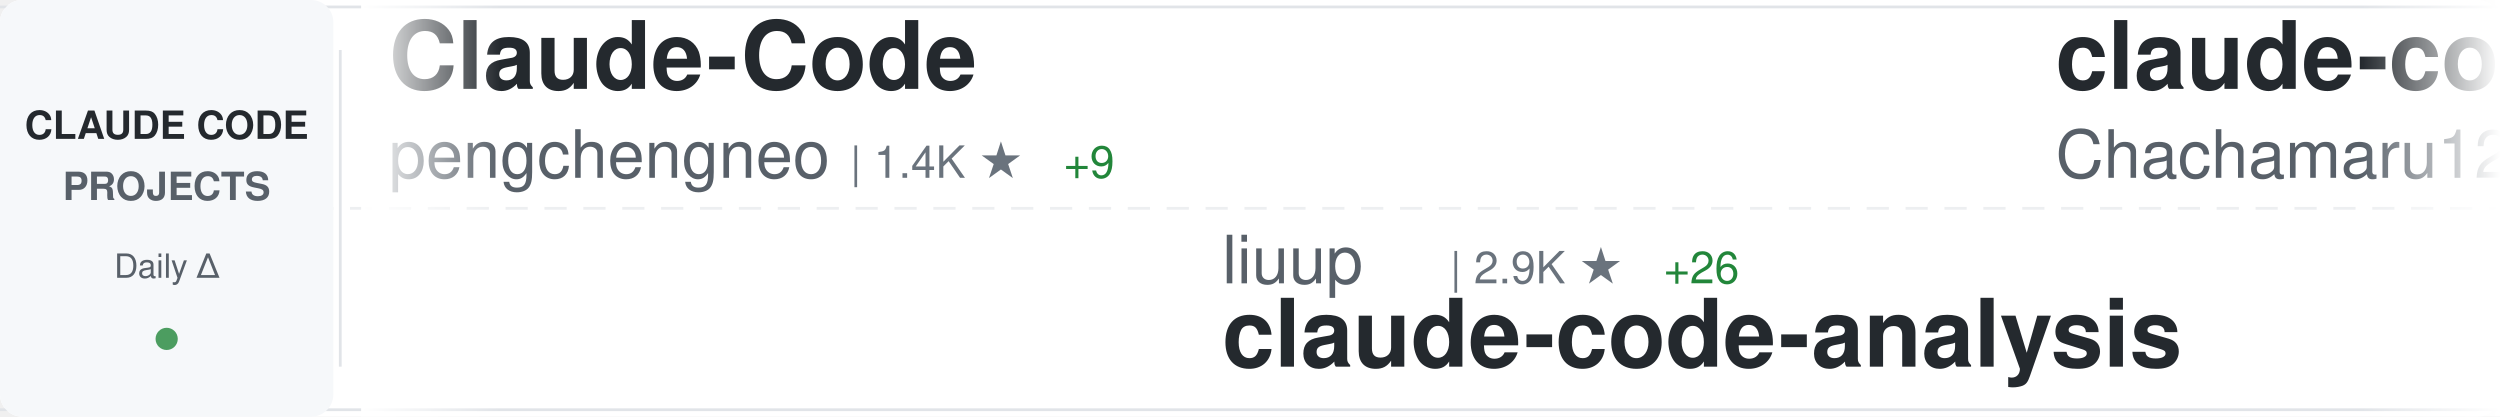
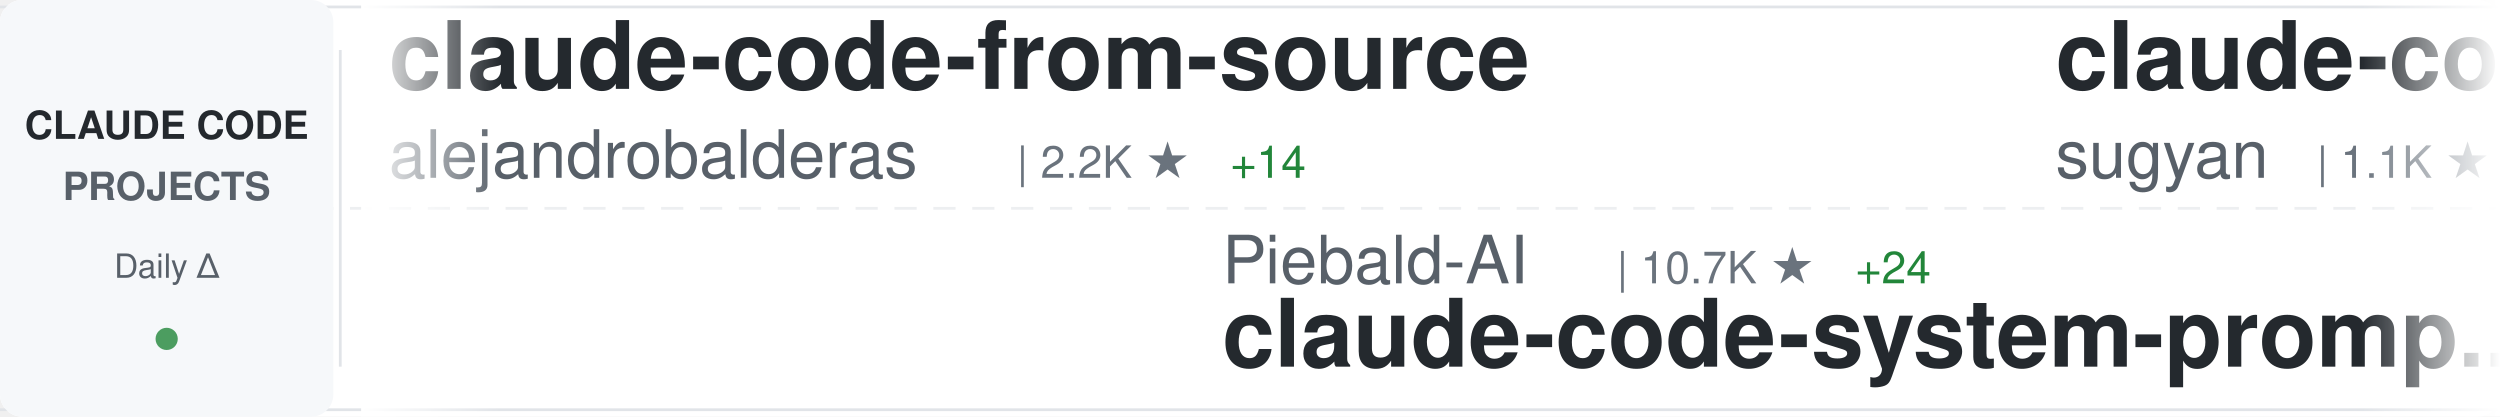
<svg xmlns="http://www.w3.org/2000/svg" width="900" height="150">
  <defs>
    <linearGradient id="awesomeLeftFade" x1="0%" y1="0%" x2="100%" y2="0%">
      <stop offset="0%" style="stop-color:#ffffff;stop-opacity:1" />
      <stop offset="100%" style="stop-color:#ffffff;stop-opacity:0" />
    </linearGradient>
    <linearGradient id="awesomeRightFade" x1="0%" y1="0%" x2="100%" y2="0%">
      <stop offset="0%" style="stop-color:#ffffff;stop-opacity:0" />
      <stop offset="100%" style="stop-color:#ffffff;stop-opacity:1" />
    </linearGradient>
  </defs>
  <rect width="900" height="150" fill="#ffffff" rx="8" />
  <rect x="0" y="2" width="900" height="1" fill="#e1e4e8" />
  <rect x="0" y="147" width="900" height="1" fill="#e1e4e8" />
  <line x1="0" y1="75" x2="900" y2="75" stroke="#e1e4e8" stroke-width="1" stroke-dasharray="8 6" opacity="0.6" />
  <rect x="0" y="0" width="120" height="150" fill="#f6f8fa" rx="8" />
  <text x="60" y="50" font-family="-apple-system, BlinkMacSystemFont, 'Segoe UI', Helvetica, Arial, sans-serif" font-size="14" font-weight="600" fill="#24292e" text-anchor="middle">CLAUDE CODE</text>
  <text x="60" y="72" font-family="-apple-system, BlinkMacSystemFont, 'Segoe UI', Helvetica, Arial, sans-serif" font-size="14" font-weight="600" fill="#586069" text-anchor="middle">PROJECTS</text>
  <text x="60" y="100" font-family="-apple-system, BlinkMacSystemFont, 'Segoe UI', Helvetica, Arial, sans-serif" font-size="12" font-weight="500" fill="#586069" text-anchor="middle">Daily Δ</text>
  <circle cx="60" cy="122" r="4" fill="#22863a" opacity="0.8" />
  <rect x="122" y="18" width="1" height="114" fill="#e1e4e8" />
  <clipPath id="awesomeTickerClip">
    <rect x="130" y="0" width="770" height="150" />
  </clipPath>
  <g clip-path="url(#awesomeTickerClip)">
    <g id="awesomeTickerItems">
      <animateTransform attributeName="transform" attributeType="XML" type="translate" from="0 0" to="-3000 0" dur="54s" repeatCount="indefinite" />
      <g transform="translate(0, 0)">
-         <text x="140" y="32" font-family="-apple-system, BlinkMacSystemFont, 'Segoe UI', Helvetica, Arial, sans-serif" font-size="34" font-weight="600" fill="#24292e">Claude-Code</text>
-         <text x="140" y="64" font-family="-apple-system, BlinkMacSystemFont, 'Segoe UI', Helvetica, Arial, sans-serif" font-size="24" font-weight="400" fill="#586069">pengchengneo</text>
-         <text x="306" y="64" font-family="-apple-system, BlinkMacSystemFont, 'Segoe UI', Helvetica, Arial, sans-serif" font-size="16" font-weight="500" fill="#6a737d">| 1.4K ★</text>
-         <text x="383" y="64" font-family="-apple-system, BlinkMacSystemFont, 'Segoe UI', Helvetica, Arial, sans-serif" font-size="16" font-weight="500" fill="#22863a"> +9</text>
+         <text x="140" y="32" font-family="-apple-system, BlinkMacSystemFont, 'Segoe UI', Helvetica, Arial, sans-serif" font-size="34" font-weight="600" fill="#24292e">claude-code-from-source</text>
+         <text x="140" y="64" font-family="-apple-system, BlinkMacSystemFont, 'Segoe UI', Helvetica, Arial, sans-serif" font-size="24" font-weight="400" fill="#586069">alejandrobalderas</text>
+         <text x="366" y="64" font-family="-apple-system, BlinkMacSystemFont, 'Segoe UI', Helvetica, Arial, sans-serif" font-size="16" font-weight="500" fill="#6a737d">| 2.2K ★</text>
+         <text x="443" y="64" font-family="-apple-system, BlinkMacSystemFont, 'Segoe UI', Helvetica, Arial, sans-serif" font-size="16" font-weight="500" fill="#22863a"> +14</text>
      </g>
      <g transform="translate(300, 0)">
-         <text x="140" y="102" font-family="-apple-system, BlinkMacSystemFont, 'Segoe UI', Helvetica, Arial, sans-serif" font-size="24" font-weight="400" fill="#586069">liuup</text>
-         <text x="222" y="102" font-family="-apple-system, BlinkMacSystemFont, 'Segoe UI', Helvetica, Arial, sans-serif" font-size="16" font-weight="500" fill="#6a737d">| 2.9K ★</text>
-         <text x="299" y="102" font-family="-apple-system, BlinkMacSystemFont, 'Segoe UI', Helvetica, Arial, sans-serif" font-size="16" font-weight="500" fill="#22863a"> +26</text>
-         <text x="140" y="132" font-family="-apple-system, BlinkMacSystemFont, 'Segoe UI', Helvetica, Arial, sans-serif" font-size="34" font-weight="600" fill="#24292e">claude-code-analysis</text>
+         <text x="140" y="102" font-family="-apple-system, BlinkMacSystemFont, 'Segoe UI', Helvetica, Arial, sans-serif" font-size="24" font-weight="400" fill="#586069">Piebald-AI</text>
+         <text x="282" y="102" font-family="-apple-system, BlinkMacSystemFont, 'Segoe UI', Helvetica, Arial, sans-serif" font-size="16" font-weight="500" fill="#6a737d">| 10.7K ★</text>
+         <text x="368" y="102" font-family="-apple-system, BlinkMacSystemFont, 'Segoe UI', Helvetica, Arial, sans-serif" font-size="16" font-weight="500" fill="#22863a"> +24</text>
+         <text x="140" y="132" font-family="-apple-system, BlinkMacSystemFont, 'Segoe UI', Helvetica, Arial, sans-serif" font-size="34" font-weight="600" fill="#24292e">claude-code-system-promp...</text>
      </g>
      <g transform="translate(600, 0)">
-         <text x="140" y="32" font-family="-apple-system, BlinkMacSystemFont, 'Segoe UI', Helvetica, Arial, sans-serif" font-size="34" font-weight="600" fill="#24292e">claude-code-harness</text>
-         <text x="140" y="64" font-family="-apple-system, BlinkMacSystemFont, 'Segoe UI', Helvetica, Arial, sans-serif" font-size="24" font-weight="400" fill="#586069">Chachamaru127</text>
-         <text x="318" y="64" font-family="-apple-system, BlinkMacSystemFont, 'Segoe UI', Helvetica, Arial, sans-serif" font-size="16" font-weight="500" fill="#6a737d">| 2.5K ★</text>
-         <text x="395" y="64" font-family="-apple-system, BlinkMacSystemFont, 'Segoe UI', Helvetica, Arial, sans-serif" font-size="16" font-weight="500" fill="#22863a"> +78</text>
+         <text x="140" y="32" font-family="-apple-system, BlinkMacSystemFont, 'Segoe UI', Helvetica, Arial, sans-serif" font-size="34" font-weight="600" fill="#24292e">claude-code-webui</text>
+         <text x="140" y="64" font-family="-apple-system, BlinkMacSystemFont, 'Segoe UI', Helvetica, Arial, sans-serif" font-size="24" font-weight="400" fill="#586069">sugyan</text>
+         <text x="234" y="64" font-family="-apple-system, BlinkMacSystemFont, 'Segoe UI', Helvetica, Arial, sans-serif" font-size="16" font-weight="500" fill="#6a737d">| 1.1K ★</text>
      </g>
      <g transform="translate(900, 0)">
-         <text x="140" y="102" font-family="-apple-system, BlinkMacSystemFont, 'Segoe UI', Helvetica, Arial, sans-serif" font-size="24" font-weight="400" fill="#586069">JrCx7scC</text>
-         <text x="258" y="102" font-family="-apple-system, BlinkMacSystemFont, 'Segoe UI', Helvetica, Arial, sans-serif" font-size="16" font-weight="500" fill="#6a737d">| 369 ★</text>
-         <text x="326" y="102" font-family="-apple-system, BlinkMacSystemFont, 'Segoe UI', Helvetica, Arial, sans-serif" font-size="16" font-weight="500" fill="#22863a"> +1</text>
-         <text x="140" y="132" font-family="-apple-system, BlinkMacSystemFont, 'Segoe UI', Helvetica, Arial, sans-serif" font-size="34" font-weight="600" fill="#24292e">claude-code-source</text>
+         <text x="140" y="102" font-family="-apple-system, BlinkMacSystemFont, 'Segoe UI', Helvetica, Arial, sans-serif" font-size="24" font-weight="400" fill="#586069">Alishahryar1</text>
+         <text x="306" y="102" font-family="-apple-system, BlinkMacSystemFont, 'Segoe UI', Helvetica, Arial, sans-serif" font-size="16" font-weight="500" fill="#6a737d">| 31.7K ★</text>
+         <text x="392" y="102" font-family="-apple-system, BlinkMacSystemFont, 'Segoe UI', Helvetica, Arial, sans-serif" font-size="16" font-weight="500" fill="#22863a"> +272</text>
+         <text x="140" y="132" font-family="-apple-system, BlinkMacSystemFont, 'Segoe UI', Helvetica, Arial, sans-serif" font-size="34" font-weight="600" fill="#24292e">free-claude-code</text>
      </g>
      <g transform="translate(1200, 0)">
-         <text x="140" y="32" font-family="-apple-system, BlinkMacSystemFont, 'Segoe UI', Helvetica, Arial, sans-serif" font-size="34" font-weight="600" fill="#24292e">claude-code-base-action</text>
-         <text x="140" y="64" font-family="-apple-system, BlinkMacSystemFont, 'Segoe UI', Helvetica, Arial, sans-serif" font-size="24" font-weight="400" fill="#586069">anthropics</text>
-         <text x="282" y="64" font-family="-apple-system, BlinkMacSystemFont, 'Segoe UI', Helvetica, Arial, sans-serif" font-size="16" font-weight="500" fill="#6a737d">| 857 ★</text>
-         <text x="350" y="64" font-family="-apple-system, BlinkMacSystemFont, 'Segoe UI', Helvetica, Arial, sans-serif" font-size="16" font-weight="500" fill="#22863a"> +1</text>
+         <text x="140" y="32" font-family="-apple-system, BlinkMacSystemFont, 'Segoe UI', Helvetica, Arial, sans-serif" font-size="34" font-weight="600" fill="#24292e">claude-code-infrastructu...</text>
+         <text x="140" y="64" font-family="-apple-system, BlinkMacSystemFont, 'Segoe UI', Helvetica, Arial, sans-serif" font-size="24" font-weight="400" fill="#586069">diet103</text>
+         <text x="246" y="64" font-family="-apple-system, BlinkMacSystemFont, 'Segoe UI', Helvetica, Arial, sans-serif" font-size="16" font-weight="500" fill="#6a737d">| 9.7K ★</text>
+         <text x="323" y="64" font-family="-apple-system, BlinkMacSystemFont, 'Segoe UI', Helvetica, Arial, sans-serif" font-size="16" font-weight="500" fill="#22863a"> +2</text>
      </g>
      <g transform="translate(1500, 0)">
-         <text x="140" y="102" font-family="-apple-system, BlinkMacSystemFont, 'Segoe UI', Helvetica, Arial, sans-serif" font-size="24" font-weight="400" fill="#586069">Cranot</text>
-         <text x="234" y="102" font-family="-apple-system, BlinkMacSystemFont, 'Segoe UI', Helvetica, Arial, sans-serif" font-size="16" font-weight="500" fill="#6a737d">| 2.8K ★</text>
-         <text x="311" y="102" font-family="-apple-system, BlinkMacSystemFont, 'Segoe UI', Helvetica, Arial, sans-serif" font-size="16" font-weight="500" fill="#22863a"> +3</text>
-         <text x="140" y="132" font-family="-apple-system, BlinkMacSystemFont, 'Segoe UI', Helvetica, Arial, sans-serif" font-size="34" font-weight="600" fill="#24292e">claude-code-guide</text>
+         <text x="140" y="102" font-family="-apple-system, BlinkMacSystemFont, 'Segoe UI', Helvetica, Arial, sans-serif" font-size="24" font-weight="400" fill="#586069">pengchengneo</text>
+         <text x="306" y="102" font-family="-apple-system, BlinkMacSystemFont, 'Segoe UI', Helvetica, Arial, sans-serif" font-size="16" font-weight="500" fill="#6a737d">| 1.4K ★</text>
+         <text x="383" y="102" font-family="-apple-system, BlinkMacSystemFont, 'Segoe UI', Helvetica, Arial, sans-serif" font-size="16" font-weight="500" fill="#22863a"> +7</text>
+         <text x="140" y="132" font-family="-apple-system, BlinkMacSystemFont, 'Segoe UI', Helvetica, Arial, sans-serif" font-size="34" font-weight="600" fill="#24292e">Claude-Code</text>
      </g>
      <g transform="translate(1800, 0)">
-         <text x="140" y="32" font-family="-apple-system, BlinkMacSystemFont, 'Segoe UI', Helvetica, Arial, sans-serif" font-size="34" font-weight="600" fill="#24292e">claude-code-from-scratch</text>
-         <text x="140" y="64" font-family="-apple-system, BlinkMacSystemFont, 'Segoe UI', Helvetica, Arial, sans-serif" font-size="24" font-weight="400" fill="#586069">Windy3f3f3f3f</text>
-         <text x="318" y="64" font-family="-apple-system, BlinkMacSystemFont, 'Segoe UI', Helvetica, Arial, sans-serif" font-size="16" font-weight="500" fill="#6a737d">| 1.3K ★</text>
-         <text x="395" y="64" font-family="-apple-system, BlinkMacSystemFont, 'Segoe UI', Helvetica, Arial, sans-serif" font-size="16" font-weight="500" fill="#22863a"> +7</text>
+         <text x="140" y="32" font-family="-apple-system, BlinkMacSystemFont, 'Segoe UI', Helvetica, Arial, sans-serif" font-size="34" font-weight="600" fill="#24292e">claude-code-best-practic...</text>
+         <text x="140" y="64" font-family="-apple-system, BlinkMacSystemFont, 'Segoe UI', Helvetica, Arial, sans-serif" font-size="24" font-weight="400" fill="#586069">shanraisshan</text>
+         <text x="306" y="64" font-family="-apple-system, BlinkMacSystemFont, 'Segoe UI', Helvetica, Arial, sans-serif" font-size="16" font-weight="500" fill="#6a737d">| 56.0K ★</text>
+         <text x="392" y="64" font-family="-apple-system, BlinkMacSystemFont, 'Segoe UI', Helvetica, Arial, sans-serif" font-size="16" font-weight="500" fill="#22863a"> +205</text>
      </g>
      <g transform="translate(2100, 0)">
-         <text x="140" y="102" font-family="-apple-system, BlinkMacSystemFont, 'Segoe UI', Helvetica, Arial, sans-serif" font-size="24" font-weight="400" fill="#586069">musistudio</text>
-         <text x="282" y="102" font-family="-apple-system, BlinkMacSystemFont, 'Segoe UI', Helvetica, Arial, sans-serif" font-size="16" font-weight="500" fill="#6a737d">| 34.6K ★</text>
-         <text x="368" y="102" font-family="-apple-system, BlinkMacSystemFont, 'Segoe UI', Helvetica, Arial, sans-serif" font-size="16" font-weight="500" fill="#22863a"> +29</text>
-         <text x="140" y="132" font-family="-apple-system, BlinkMacSystemFont, 'Segoe UI', Helvetica, Arial, sans-serif" font-size="34" font-weight="600" fill="#24292e">claude-code-router</text>
+         <text x="140" y="102" font-family="-apple-system, BlinkMacSystemFont, 'Segoe UI', Helvetica, Arial, sans-serif" font-size="24" font-weight="400" fill="#586069">Chachamaru127</text>
+         <text x="318" y="102" font-family="-apple-system, BlinkMacSystemFont, 'Segoe UI', Helvetica, Arial, sans-serif" font-size="16" font-weight="500" fill="#6a737d">| 2.5K ★</text>
+         <text x="395" y="102" font-family="-apple-system, BlinkMacSystemFont, 'Segoe UI', Helvetica, Arial, sans-serif" font-size="16" font-weight="500" fill="#22863a"> +76</text>
+         <text x="140" y="132" font-family="-apple-system, BlinkMacSystemFont, 'Segoe UI', Helvetica, Arial, sans-serif" font-size="34" font-weight="600" fill="#24292e">claude-code-harness</text>
      </g>
      <g transform="translate(2400, 0)">
-         <text x="140" y="32" font-family="-apple-system, BlinkMacSystemFont, 'Segoe UI', Helvetica, Arial, sans-serif" font-size="34" font-weight="600" fill="#24292e">Claude-Code-Usage-Monito...</text>
-         <text x="140" y="64" font-family="-apple-system, BlinkMacSystemFont, 'Segoe UI', Helvetica, Arial, sans-serif" font-size="24" font-weight="400" fill="#586069">Maciek-roboblog</text>
-         <text x="342" y="64" font-family="-apple-system, BlinkMacSystemFont, 'Segoe UI', Helvetica, Arial, sans-serif" font-size="16" font-weight="500" fill="#6a737d">| 8.1K ★</text>
-         <text x="419" y="64" font-family="-apple-system, BlinkMacSystemFont, 'Segoe UI', Helvetica, Arial, sans-serif" font-size="16" font-weight="500" fill="#22863a"> +5</text>
+         <text x="140" y="32" font-family="-apple-system, BlinkMacSystemFont, 'Segoe UI', Helvetica, Arial, sans-serif" font-size="34" font-weight="600" fill="#24292e">learn-claude-code</text>
+         <text x="140" y="64" font-family="-apple-system, BlinkMacSystemFont, 'Segoe UI', Helvetica, Arial, sans-serif" font-size="24" font-weight="400" fill="#586069">shareAI-lab</text>
+         <text x="294" y="64" font-family="-apple-system, BlinkMacSystemFont, 'Segoe UI', Helvetica, Arial, sans-serif" font-size="16" font-weight="500" fill="#6a737d">| 64.3K ★</text>
+         <text x="380" y="64" font-family="-apple-system, BlinkMacSystemFont, 'Segoe UI', Helvetica, Arial, sans-serif" font-size="16" font-weight="500" fill="#22863a"> +229</text>
      </g>
      <g transform="translate(2700, 0)">
-         <text x="140" y="102" font-family="-apple-system, BlinkMacSystemFont, 'Segoe UI', Helvetica, Arial, sans-serif" font-size="24" font-weight="400" fill="#586069">sickn33</text>
-         <text x="246" y="102" font-family="-apple-system, BlinkMacSystemFont, 'Segoe UI', Helvetica, Arial, sans-serif" font-size="16" font-weight="500" fill="#6a737d">| 39.4K ★</text>
-         <text x="332" y="102" font-family="-apple-system, BlinkMacSystemFont, 'Segoe UI', Helvetica, Arial, sans-serif" font-size="16" font-weight="500" fill="#22863a"> +120</text>
-         <text x="140" y="132" font-family="-apple-system, BlinkMacSystemFont, 'Segoe UI', Helvetica, Arial, sans-serif" font-size="34" font-weight="600" fill="#24292e">antigravity-awesome-skil...</text>
+         <text x="140" y="102" font-family="-apple-system, BlinkMacSystemFont, 'Segoe UI', Helvetica, Arial, sans-serif" font-size="24" font-weight="400" fill="#586069">nanocoai</text>
+         <text x="258" y="102" font-family="-apple-system, BlinkMacSystemFont, 'Segoe UI', Helvetica, Arial, sans-serif" font-size="16" font-weight="500" fill="#6a737d">| 29.6K ★</text>
+         <text x="344" y="102" font-family="-apple-system, BlinkMacSystemFont, 'Segoe UI', Helvetica, Arial, sans-serif" font-size="16" font-weight="500" fill="#22863a"> +37</text>
+         <text x="140" y="132" font-family="-apple-system, BlinkMacSystemFont, 'Segoe UI', Helvetica, Arial, sans-serif" font-size="34" font-weight="600" fill="#24292e">nanoclaw</text>
      </g>
      <g transform="translate(3000, 0)">
-         <text x="140" y="32" font-family="-apple-system, BlinkMacSystemFont, 'Segoe UI', Helvetica, Arial, sans-serif" font-size="34" font-weight="600" fill="#24292e">Claude-Code</text>
-         <text x="140" y="64" font-family="-apple-system, BlinkMacSystemFont, 'Segoe UI', Helvetica, Arial, sans-serif" font-size="24" font-weight="400" fill="#586069">pengchengneo</text>
-         <text x="306" y="64" font-family="-apple-system, BlinkMacSystemFont, 'Segoe UI', Helvetica, Arial, sans-serif" font-size="16" font-weight="500" fill="#6a737d">| 1.4K ★</text>
-         <text x="383" y="64" font-family="-apple-system, BlinkMacSystemFont, 'Segoe UI', Helvetica, Arial, sans-serif" font-size="16" font-weight="500" fill="#22863a"> +9</text>
+         <text x="140" y="32" font-family="-apple-system, BlinkMacSystemFont, 'Segoe UI', Helvetica, Arial, sans-serif" font-size="34" font-weight="600" fill="#24292e">claude-code-from-source</text>
+         <text x="140" y="64" font-family="-apple-system, BlinkMacSystemFont, 'Segoe UI', Helvetica, Arial, sans-serif" font-size="24" font-weight="400" fill="#586069">alejandrobalderas</text>
+         <text x="366" y="64" font-family="-apple-system, BlinkMacSystemFont, 'Segoe UI', Helvetica, Arial, sans-serif" font-size="16" font-weight="500" fill="#6a737d">| 2.2K ★</text>
+         <text x="443" y="64" font-family="-apple-system, BlinkMacSystemFont, 'Segoe UI', Helvetica, Arial, sans-serif" font-size="16" font-weight="500" fill="#22863a"> +14</text>
      </g>
      <g transform="translate(3300, 0)">
-         <text x="140" y="102" font-family="-apple-system, BlinkMacSystemFont, 'Segoe UI', Helvetica, Arial, sans-serif" font-size="24" font-weight="400" fill="#586069">liuup</text>
-         <text x="222" y="102" font-family="-apple-system, BlinkMacSystemFont, 'Segoe UI', Helvetica, Arial, sans-serif" font-size="16" font-weight="500" fill="#6a737d">| 2.9K ★</text>
-         <text x="299" y="102" font-family="-apple-system, BlinkMacSystemFont, 'Segoe UI', Helvetica, Arial, sans-serif" font-size="16" font-weight="500" fill="#22863a"> +26</text>
-         <text x="140" y="132" font-family="-apple-system, BlinkMacSystemFont, 'Segoe UI', Helvetica, Arial, sans-serif" font-size="34" font-weight="600" fill="#24292e">claude-code-analysis</text>
+         <text x="140" y="102" font-family="-apple-system, BlinkMacSystemFont, 'Segoe UI', Helvetica, Arial, sans-serif" font-size="24" font-weight="400" fill="#586069">Piebald-AI</text>
+         <text x="282" y="102" font-family="-apple-system, BlinkMacSystemFont, 'Segoe UI', Helvetica, Arial, sans-serif" font-size="16" font-weight="500" fill="#6a737d">| 10.7K ★</text>
+         <text x="368" y="102" font-family="-apple-system, BlinkMacSystemFont, 'Segoe UI', Helvetica, Arial, sans-serif" font-size="16" font-weight="500" fill="#22863a"> +24</text>
+         <text x="140" y="132" font-family="-apple-system, BlinkMacSystemFont, 'Segoe UI', Helvetica, Arial, sans-serif" font-size="34" font-weight="600" fill="#24292e">claude-code-system-promp...</text>
      </g>
      <g transform="translate(3600, 0)">
-         <text x="140" y="32" font-family="-apple-system, BlinkMacSystemFont, 'Segoe UI', Helvetica, Arial, sans-serif" font-size="34" font-weight="600" fill="#24292e">claude-code-harness</text>
-         <text x="140" y="64" font-family="-apple-system, BlinkMacSystemFont, 'Segoe UI', Helvetica, Arial, sans-serif" font-size="24" font-weight="400" fill="#586069">Chachamaru127</text>
-         <text x="318" y="64" font-family="-apple-system, BlinkMacSystemFont, 'Segoe UI', Helvetica, Arial, sans-serif" font-size="16" font-weight="500" fill="#6a737d">| 2.5K ★</text>
-         <text x="395" y="64" font-family="-apple-system, BlinkMacSystemFont, 'Segoe UI', Helvetica, Arial, sans-serif" font-size="16" font-weight="500" fill="#22863a"> +78</text>
+         <text x="140" y="32" font-family="-apple-system, BlinkMacSystemFont, 'Segoe UI', Helvetica, Arial, sans-serif" font-size="34" font-weight="600" fill="#24292e">claude-code-webui</text>
+         <text x="140" y="64" font-family="-apple-system, BlinkMacSystemFont, 'Segoe UI', Helvetica, Arial, sans-serif" font-size="24" font-weight="400" fill="#586069">sugyan</text>
+         <text x="234" y="64" font-family="-apple-system, BlinkMacSystemFont, 'Segoe UI', Helvetica, Arial, sans-serif" font-size="16" font-weight="500" fill="#6a737d">| 1.1K ★</text>
      </g>
      <g transform="translate(3900, 0)">
-         <text x="140" y="102" font-family="-apple-system, BlinkMacSystemFont, 'Segoe UI', Helvetica, Arial, sans-serif" font-size="24" font-weight="400" fill="#586069">JrCx7scC</text>
-         <text x="258" y="102" font-family="-apple-system, BlinkMacSystemFont, 'Segoe UI', Helvetica, Arial, sans-serif" font-size="16" font-weight="500" fill="#6a737d">| 369 ★</text>
-         <text x="326" y="102" font-family="-apple-system, BlinkMacSystemFont, 'Segoe UI', Helvetica, Arial, sans-serif" font-size="16" font-weight="500" fill="#22863a"> +1</text>
-         <text x="140" y="132" font-family="-apple-system, BlinkMacSystemFont, 'Segoe UI', Helvetica, Arial, sans-serif" font-size="34" font-weight="600" fill="#24292e">claude-code-source</text>
+         <text x="140" y="102" font-family="-apple-system, BlinkMacSystemFont, 'Segoe UI', Helvetica, Arial, sans-serif" font-size="24" font-weight="400" fill="#586069">Alishahryar1</text>
+         <text x="306" y="102" font-family="-apple-system, BlinkMacSystemFont, 'Segoe UI', Helvetica, Arial, sans-serif" font-size="16" font-weight="500" fill="#6a737d">| 31.7K ★</text>
+         <text x="392" y="102" font-family="-apple-system, BlinkMacSystemFont, 'Segoe UI', Helvetica, Arial, sans-serif" font-size="16" font-weight="500" fill="#22863a"> +272</text>
+         <text x="140" y="132" font-family="-apple-system, BlinkMacSystemFont, 'Segoe UI', Helvetica, Arial, sans-serif" font-size="34" font-weight="600" fill="#24292e">free-claude-code</text>
      </g>
    </g>
  </g>
  <rect x="130" y="0" width="50" height="150" fill="url(#awesomeLeftFade)" />
  <rect x="850" y="0" width="50" height="150" fill="url(#awesomeRightFade)" />
</svg>
